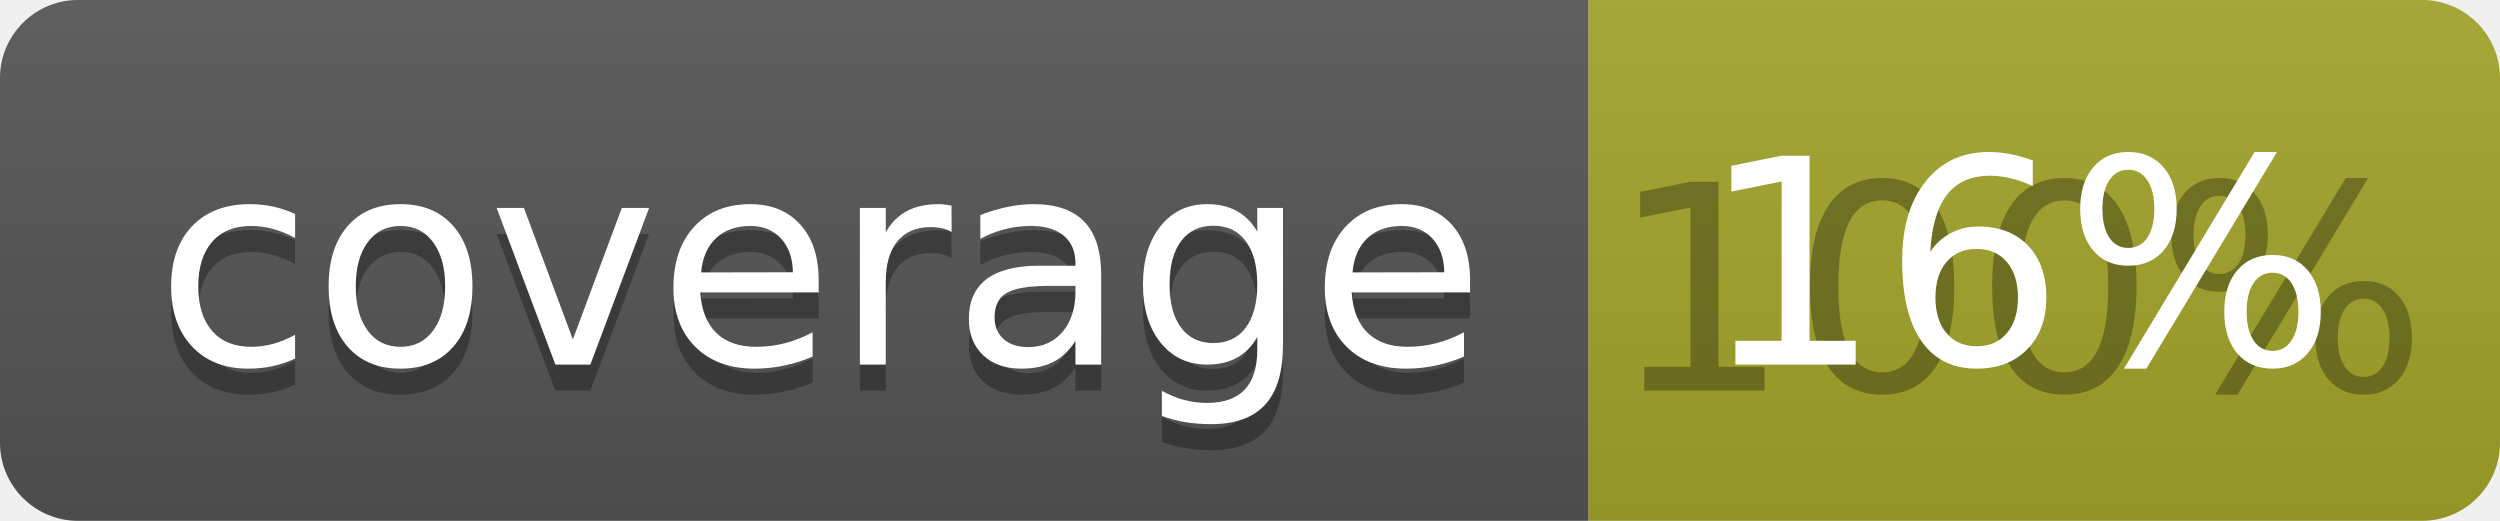
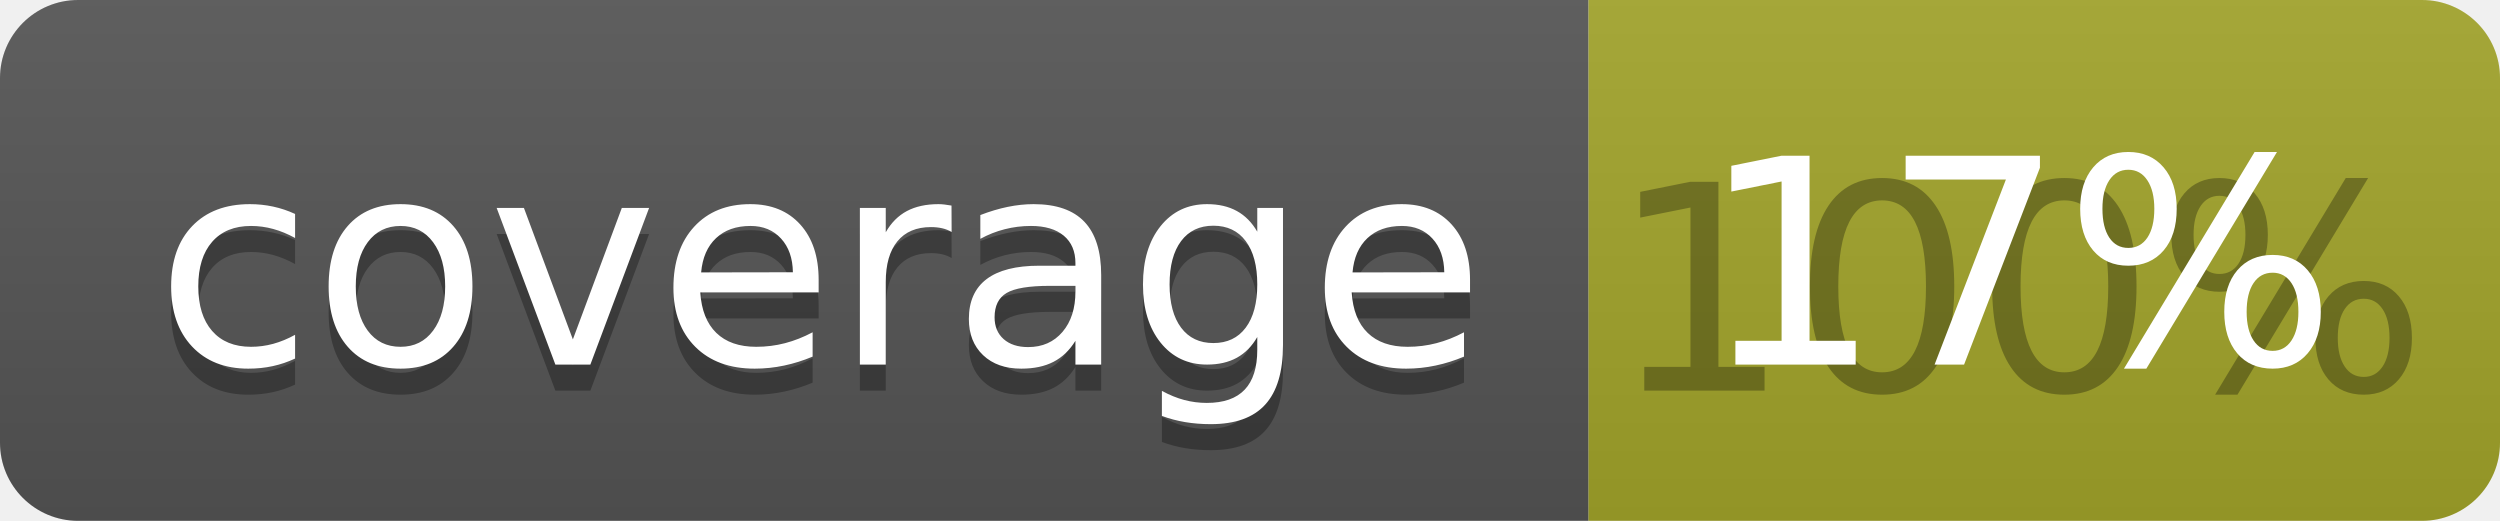
<svg xmlns="http://www.w3.org/2000/svg" width="96" height="20">
  <linearGradient id="b" x2="0" y2="100%">
    <stop offset="0" stop-color="#bbb" stop-opacity=".1" />
    <stop offset="1" stop-opacity=".1" />
  </linearGradient>
  <clipPath id="a">
    <rect width="96" height="20" rx="3" fill="#fff" />
  </clipPath>
  <g clip-path="url(#a)">
    <path fill="#555" d="M0 0h61v20H0z" />
    <path fill="#A3A52A" d="M61 0h35v20H61z" />
    <path fill="url(#b)" d="M0 0h96v20H0z" />
  </g>
  <g fill="#fff" text-anchor="middle" font-family="DejaVu Sans,Verdana,Geneva,sans-serif" font-size="110">
    <text x="315" y="150" fill="#010101" fill-opacity=".3" transform="scale(.1)" textLength="510">coverage</text>
    <text x="315" y="140" transform="scale(.1)" textLength="510">coverage</text>
    <text x="775" y="150" fill="#010101" fill-opacity=".3" transform="scale(.1)" textLength="250">100%</text>
-     <text x="775" y="140" transform="scale(.1)" textLength="250">16%</text>
+     <text x="775" y="140" transform="scale(.1)" textLength="250">17%</text>
  </g>
</svg>
